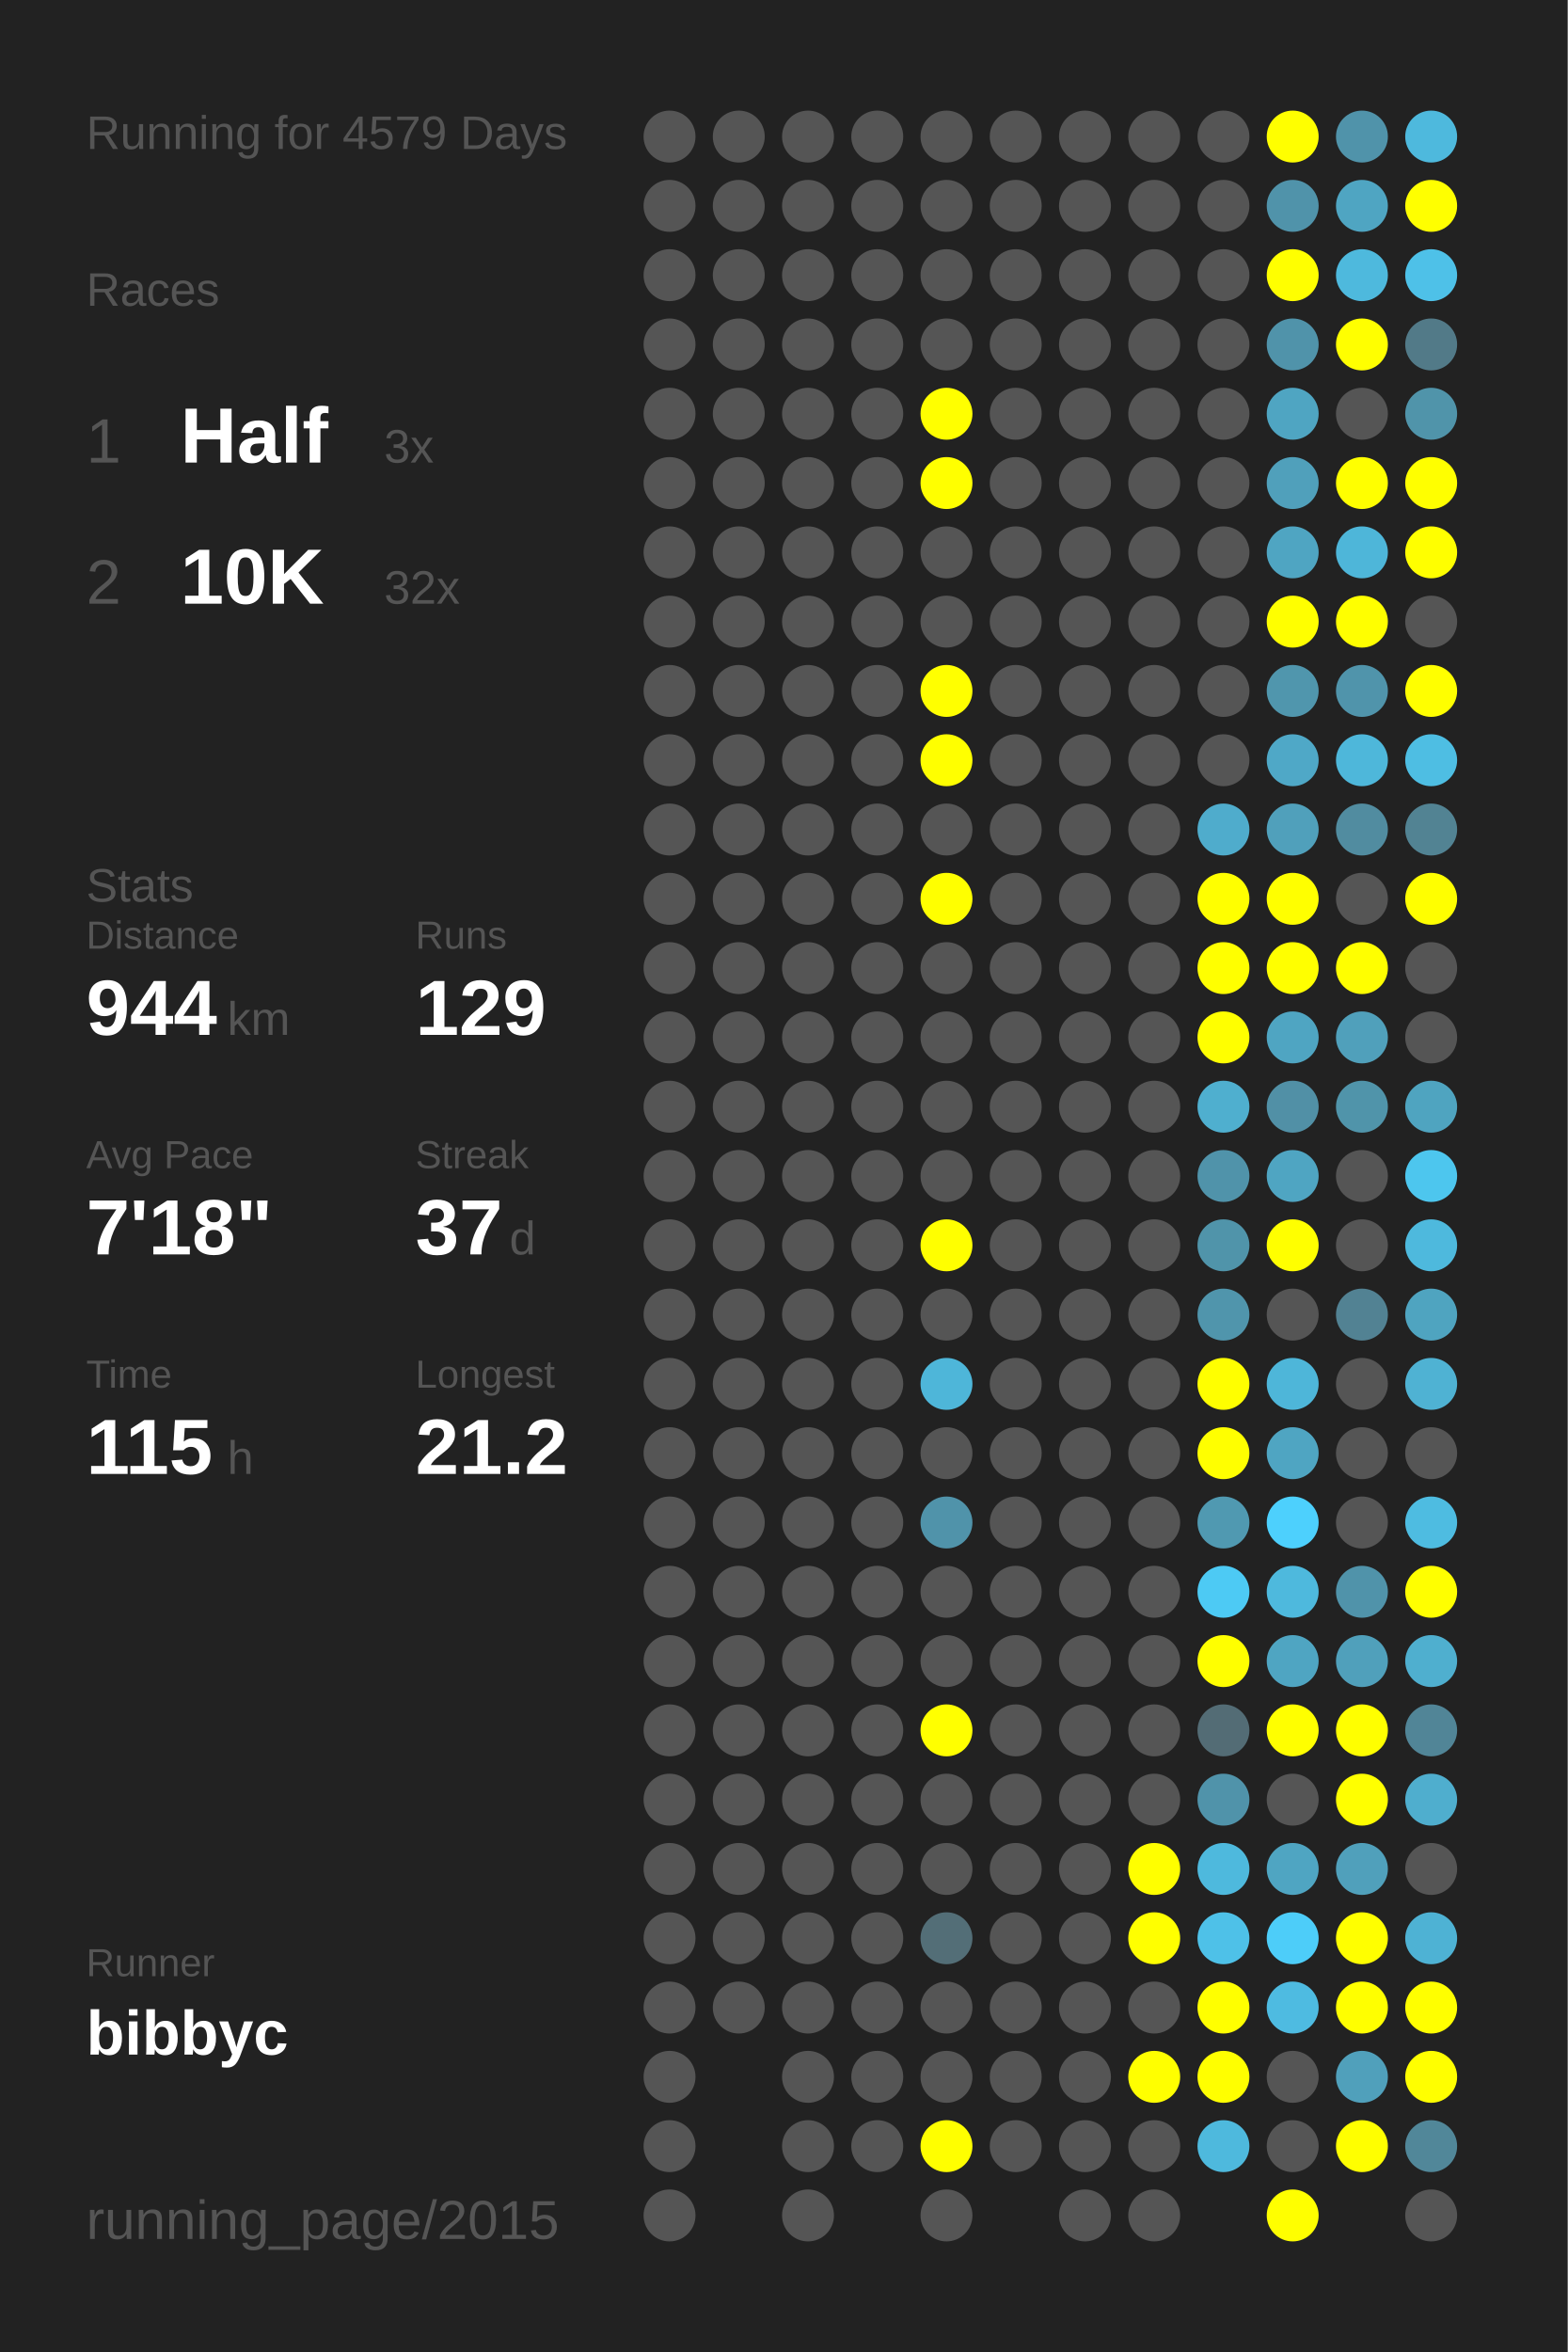
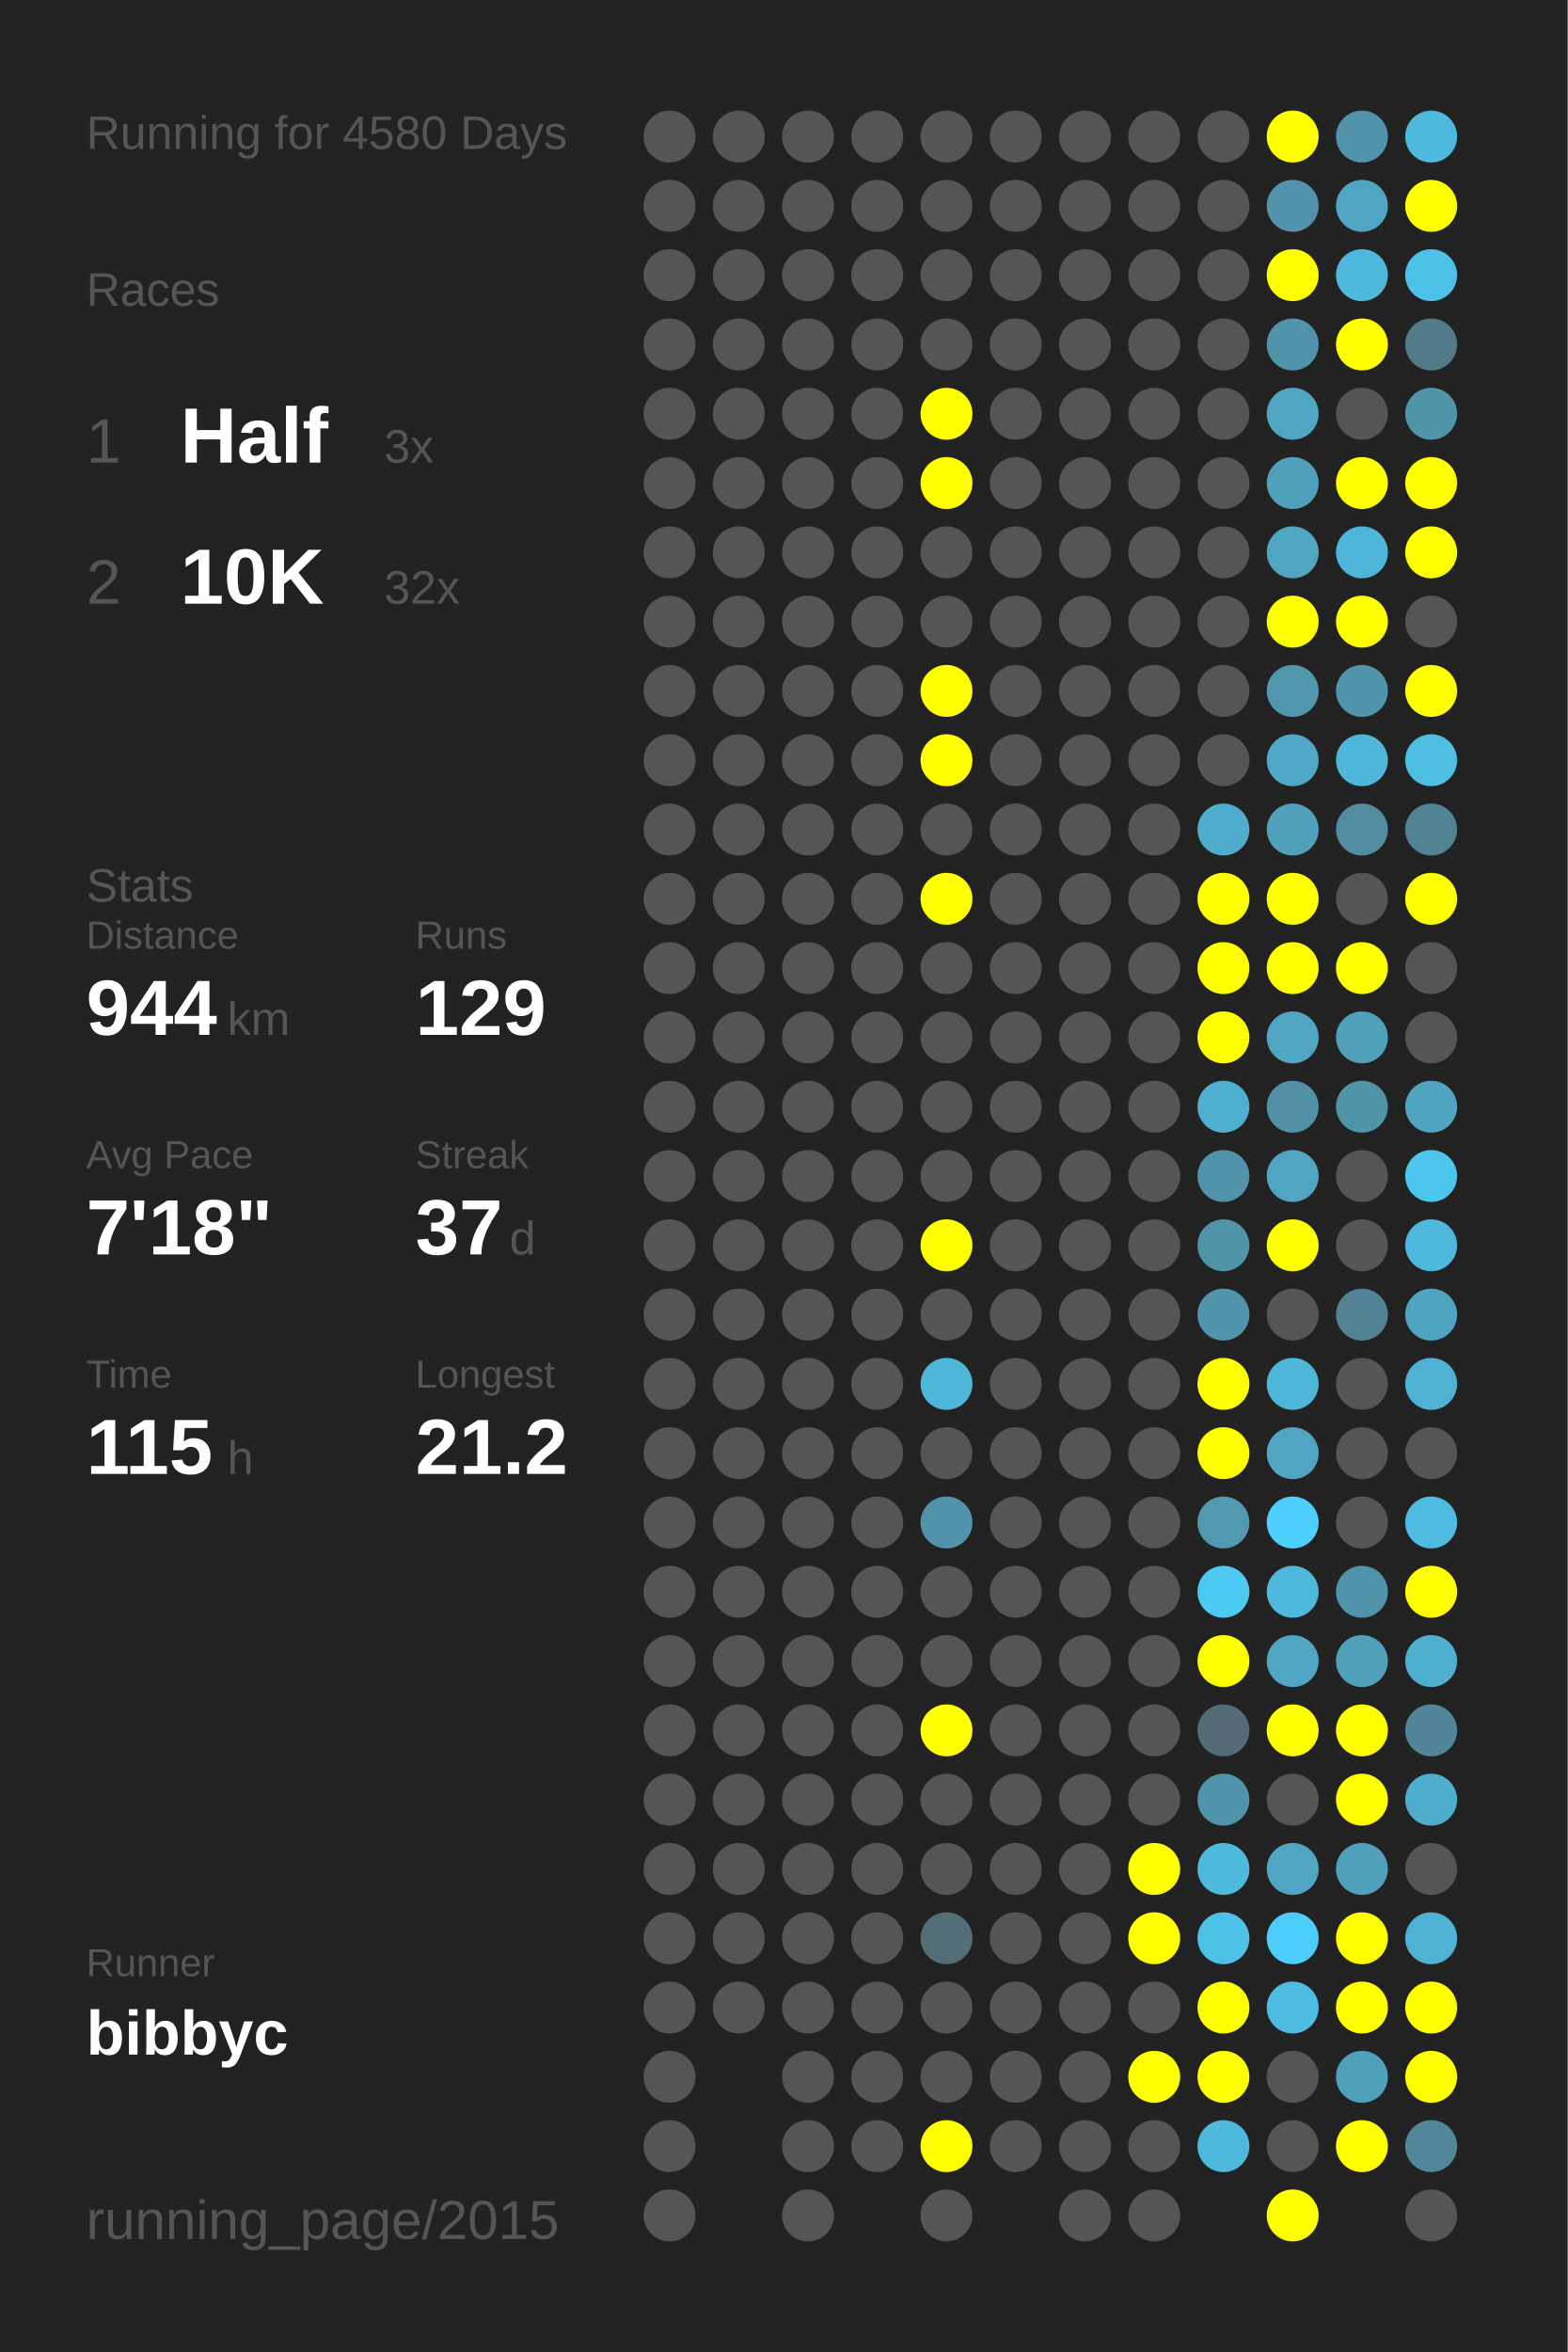
<svg xmlns="http://www.w3.org/2000/svg" baseProfile="full" height="300mm" version="1.1" viewBox="0,0,200,300" width="200mm">
  <defs />
  <rect fill="#222222" height="300" width="200" x="0" y="0" />
-   <text fill="#555555" style="font-size:6px; font-family:Arial;" x="11" y="19">Running for 4579 Days</text>
+   <text fill="#555555" style="font-size:6px; font-family:Arial;" x="11" y="19">Running for 4580 Days</text>
  <text fill="#555555" style="font-size:6px; font-family:Arial;" x="11" y="39">Races</text>
  <text fill="#555555" style="font-size:8px; font-family:Arial;" x="11" y="59">1</text>
  <text fill="#FFFFFF" style="font-size:10px; font-family:Arial; font-weight:bold;" x="23" y="59">Half</text>
  <text fill="#555555" style="font-size:6px; font-family:Arial;" x="49" y="59">3x</text>
  <text fill="#555555" style="font-size:8px; font-family:Arial;" x="11" y="77">2</text>
  <text fill="#FFFFFF" style="font-size:10px; font-family:Arial; font-weight:bold;" x="23" y="77">10K</text>
  <text fill="#555555" style="font-size:6px; font-family:Arial;" x="49" y="77">32x</text>
  <text fill="#555555" style="font-size:6px; font-family:Arial;" x="11" y="115">Stats</text>
  <text fill="#555555" style="font-size:5px; font-family:Arial;" x="11" y="121">Distance</text>
  <text fill="#FFFFFF" style="font-size:10px; font-family:Arial; font-weight:bold;" x="11" y="132">944</text>
  <text fill="#555555" style="font-size:6px; font-family:Arial;" x="29" y="132">km</text>
  <text fill="#555555" style="font-size:5px; font-family:Arial;" x="53" y="121">Runs</text>
  <text fill="#FFFFFF" style="font-size:10px; font-family:Arial; font-weight:bold;" x="53" y="132">129</text>
  <text fill="#555555" style="font-size:5px; font-family:Arial;" x="11" y="149">Avg Pace</text>
  <text fill="#FFFFFF" style="font-size:10px; font-family:Arial; font-weight:bold;" x="11" y="160">7'18"</text>
  <text fill="#555555" style="font-size:5px; font-family:Arial;" x="53" y="149">Streak</text>
  <text fill="#FFFFFF" style="font-size:10px; font-family:Arial; font-weight:bold;" x="53" y="160">37</text>
  <text fill="#555555" style="font-size:6px; font-family:Arial;" x="65" y="160">d</text>
  <text fill="#555555" style="font-size:5px; font-family:Arial;" x="11" y="177">Time</text>
  <text fill="#FFFFFF" style="font-size:10px; font-family:Arial; font-weight:bold;" x="11" y="188">115</text>
  <text fill="#555555" style="font-size:6px; font-family:Arial;" x="29" y="188">h</text>
  <text fill="#555555" style="font-size:5px; font-family:Arial;" x="53" y="177">Longest</text>
  <text fill="#FFFFFF" style="font-size:10px; font-family:Arial; font-weight:bold;" x="53" y="188">21.2</text>
  <text fill="#555555" style="font-size:5px; font-family:Arial;" x="11" y="252.065">Runner</text>
  <text fill="#FFFFFF" style="font-size:8px; font-family:Arial; font-weight:bold;" x="11" y="262.065">bibbyc</text>
  <text fill="#555555" style="font-size:7px; font-family:Arial;" x="11" y="285.581">running_page/2015</text>
  <circle cx="85.417" cy="17.419" fill="#555555" r="3.312" />
  <circle cx="85.417" cy="26.258" fill="#555555" r="3.312" />
  <circle cx="85.417" cy="35.097" fill="#555555" r="3.312" />
  <circle cx="85.417" cy="43.935" fill="#555555" r="3.312" />
  <circle cx="85.417" cy="52.774" fill="#555555" r="3.312" />
  <circle cx="85.417" cy="61.613" fill="#555555" r="3.312" />
  <circle cx="85.417" cy="70.452" fill="#555555" r="3.312" />
  <circle cx="85.417" cy="79.29" fill="#555555" r="3.312" />
  <circle cx="85.417" cy="88.129" fill="#555555" r="3.312" />
  <circle cx="85.417" cy="96.968" fill="#555555" r="3.312" />
  <circle cx="85.417" cy="105.806" fill="#555555" r="3.312" />
  <circle cx="85.417" cy="114.645" fill="#555555" r="3.312" />
  <circle cx="85.417" cy="123.484" fill="#555555" r="3.312" />
  <circle cx="85.417" cy="132.323" fill="#555555" r="3.312" />
  <circle cx="85.417" cy="141.161" fill="#555555" r="3.312" />
  <circle cx="85.417" cy="150" fill="#555555" r="3.312" />
  <circle cx="85.417" cy="158.839" fill="#555555" r="3.312" />
  <circle cx="85.417" cy="167.677" fill="#555555" r="3.312" />
  <circle cx="85.417" cy="176.516" fill="#555555" r="3.312" />
  <circle cx="85.417" cy="185.355" fill="#555555" r="3.312" />
  <circle cx="85.417" cy="194.194" fill="#555555" r="3.312" />
  <circle cx="85.417" cy="203.032" fill="#555555" r="3.312" />
  <circle cx="85.417" cy="211.871" fill="#555555" r="3.312" />
  <circle cx="85.417" cy="220.71" fill="#555555" r="3.312" />
  <circle cx="85.417" cy="229.548" fill="#555555" r="3.312" />
  <circle cx="85.417" cy="238.387" fill="#555555" r="3.312" />
  <circle cx="85.417" cy="247.226" fill="#555555" r="3.312" />
  <circle cx="85.417" cy="256.065" fill="#555555" r="3.312" />
  <circle cx="85.417" cy="264.903" fill="#555555" r="3.312" />
  <circle cx="85.417" cy="273.742" fill="#555555" r="3.312" />
  <circle cx="85.417" cy="282.581" fill="#555555" r="3.312" />
  <circle cx="94.25" cy="17.419" fill="#555555" r="3.312" />
  <circle cx="94.25" cy="26.258" fill="#555555" r="3.312" />
  <circle cx="94.25" cy="35.097" fill="#555555" r="3.312" />
  <circle cx="94.25" cy="43.935" fill="#555555" r="3.312" />
  <circle cx="94.25" cy="52.774" fill="#555555" r="3.312" />
  <circle cx="94.25" cy="61.613" fill="#555555" r="3.312" />
  <circle cx="94.25" cy="70.452" fill="#555555" r="3.312" />
  <circle cx="94.25" cy="79.29" fill="#555555" r="3.312" />
  <circle cx="94.25" cy="88.129" fill="#555555" r="3.312" />
  <circle cx="94.25" cy="96.968" fill="#555555" r="3.312" />
  <circle cx="94.25" cy="105.806" fill="#555555" r="3.312" />
  <circle cx="94.25" cy="114.645" fill="#555555" r="3.312" />
  <circle cx="94.25" cy="123.484" fill="#555555" r="3.312" />
  <circle cx="94.25" cy="132.323" fill="#555555" r="3.312" />
  <circle cx="94.25" cy="141.161" fill="#555555" r="3.312" />
  <circle cx="94.25" cy="150" fill="#555555" r="3.312" />
  <circle cx="94.25" cy="158.839" fill="#555555" r="3.312" />
  <circle cx="94.25" cy="167.677" fill="#555555" r="3.312" />
  <circle cx="94.25" cy="176.516" fill="#555555" r="3.312" />
  <circle cx="94.25" cy="185.355" fill="#555555" r="3.312" />
  <circle cx="94.25" cy="194.194" fill="#555555" r="3.312" />
  <circle cx="94.25" cy="203.032" fill="#555555" r="3.312" />
  <circle cx="94.25" cy="211.871" fill="#555555" r="3.312" />
  <circle cx="94.25" cy="220.71" fill="#555555" r="3.312" />
  <circle cx="94.25" cy="229.548" fill="#555555" r="3.312" />
  <circle cx="94.25" cy="238.387" fill="#555555" r="3.312" />
  <circle cx="94.25" cy="247.226" fill="#555555" r="3.312" />
  <circle cx="94.25" cy="256.065" fill="#555555" r="3.312" />
  <circle cx="103.083" cy="17.419" fill="#555555" r="3.312" />
  <circle cx="103.083" cy="26.258" fill="#555555" r="3.312" />
  <circle cx="103.083" cy="35.097" fill="#555555" r="3.312" />
  <circle cx="103.083" cy="43.935" fill="#555555" r="3.312" />
  <circle cx="103.083" cy="52.774" fill="#555555" r="3.312" />
  <circle cx="103.083" cy="61.613" fill="#555555" r="3.312" />
  <circle cx="103.083" cy="70.452" fill="#555555" r="3.312" />
  <circle cx="103.083" cy="79.29" fill="#555555" r="3.312" />
  <circle cx="103.083" cy="88.129" fill="#555555" r="3.312" />
  <circle cx="103.083" cy="96.968" fill="#555555" r="3.312" />
  <circle cx="103.083" cy="105.806" fill="#555555" r="3.312" />
  <circle cx="103.083" cy="114.645" fill="#555555" r="3.312" />
  <circle cx="103.083" cy="123.484" fill="#555555" r="3.312" />
  <circle cx="103.083" cy="132.323" fill="#555555" r="3.312" />
  <circle cx="103.083" cy="141.161" fill="#555555" r="3.312" />
  <circle cx="103.083" cy="150" fill="#555555" r="3.312" />
  <circle cx="103.083" cy="158.839" fill="#555555" r="3.312" />
  <circle cx="103.083" cy="167.677" fill="#555555" r="3.312" />
  <circle cx="103.083" cy="176.516" fill="#555555" r="3.312" />
  <circle cx="103.083" cy="185.355" fill="#555555" r="3.312" />
  <circle cx="103.083" cy="194.194" fill="#555555" r="3.312" />
  <circle cx="103.083" cy="203.032" fill="#555555" r="3.312" />
  <circle cx="103.083" cy="211.871" fill="#555555" r="3.312" />
  <circle cx="103.083" cy="220.71" fill="#555555" r="3.312" />
  <circle cx="103.083" cy="229.548" fill="#555555" r="3.312" />
  <circle cx="103.083" cy="238.387" fill="#555555" r="3.312" />
  <circle cx="103.083" cy="247.226" fill="#555555" r="3.312" />
  <circle cx="103.083" cy="256.065" fill="#555555" r="3.312" />
  <circle cx="103.083" cy="264.903" fill="#555555" r="3.312" />
  <circle cx="103.083" cy="273.742" fill="#555555" r="3.312" />
  <circle cx="103.083" cy="282.581" fill="#555555" r="3.312" />
  <circle cx="111.917" cy="17.419" fill="#555555" r="3.312" />
  <circle cx="111.917" cy="26.258" fill="#555555" r="3.312" />
  <circle cx="111.917" cy="35.097" fill="#555555" r="3.312" />
  <circle cx="111.917" cy="43.935" fill="#555555" r="3.312" />
  <circle cx="111.917" cy="52.774" fill="#555555" r="3.312" />
  <circle cx="111.917" cy="61.613" fill="#555555" r="3.312" />
  <circle cx="111.917" cy="70.452" fill="#555555" r="3.312" />
  <circle cx="111.917" cy="79.29" fill="#555555" r="3.312" />
  <circle cx="111.917" cy="88.129" fill="#555555" r="3.312" />
  <circle cx="111.917" cy="96.968" fill="#555555" r="3.312" />
  <circle cx="111.917" cy="105.806" fill="#555555" r="3.312" />
  <circle cx="111.917" cy="114.645" fill="#555555" r="3.312" />
  <circle cx="111.917" cy="123.484" fill="#555555" r="3.312" />
  <circle cx="111.917" cy="132.323" fill="#555555" r="3.312" />
  <circle cx="111.917" cy="141.161" fill="#555555" r="3.312" />
  <circle cx="111.917" cy="150" fill="#555555" r="3.312" />
  <circle cx="111.917" cy="158.839" fill="#555555" r="3.312" />
  <circle cx="111.917" cy="167.677" fill="#555555" r="3.312" />
  <circle cx="111.917" cy="176.516" fill="#555555" r="3.312" />
  <circle cx="111.917" cy="185.355" fill="#555555" r="3.312" />
  <circle cx="111.917" cy="194.194" fill="#555555" r="3.312" />
  <circle cx="111.917" cy="203.032" fill="#555555" r="3.312" />
  <circle cx="111.917" cy="211.871" fill="#555555" r="3.312" />
  <circle cx="111.917" cy="220.71" fill="#555555" r="3.312" />
  <circle cx="111.917" cy="229.548" fill="#555555" r="3.312" />
  <circle cx="111.917" cy="238.387" fill="#555555" r="3.312" />
  <circle cx="111.917" cy="247.226" fill="#555555" r="3.312" />
  <circle cx="111.917" cy="256.065" fill="#555555" r="3.312" />
  <circle cx="111.917" cy="264.903" fill="#555555" r="3.312" />
  <circle cx="111.917" cy="273.742" fill="#555555" r="3.312" />
  <circle cx="120.75" cy="17.419" fill="#555555" r="3.312" />
  <circle cx="120.75" cy="26.258" fill="#555555" r="3.312" />
  <circle cx="120.75" cy="35.097" fill="#555555" r="3.312" />
  <circle cx="120.75" cy="43.935" fill="#555555" r="3.312" />
  <circle cx="120.75" cy="52.774" fill="#FFFF00" r="3.312" />
  <circle cx="120.75" cy="61.613" fill="#FFFF00" r="3.312" />
  <circle cx="120.75" cy="70.452" fill="#555555" r="3.312" />
  <circle cx="120.75" cy="79.29" fill="#555555" r="3.312" />
  <circle cx="120.75" cy="88.129" fill="#FFFF00" r="3.312" />
  <circle cx="120.75" cy="96.968" fill="#FFFF00" r="3.312" />
  <circle cx="120.75" cy="105.806" fill="#555555" r="3.312" />
  <circle cx="120.75" cy="114.645" fill="#FFFF00" r="3.312" />
  <circle cx="120.75" cy="123.484" fill="#555555" r="3.312" />
  <circle cx="120.75" cy="132.323" fill="#555555" r="3.312" />
  <circle cx="120.75" cy="141.161" fill="#555555" r="3.312" />
  <circle cx="120.75" cy="150" fill="#555555" r="3.312" />
  <circle cx="120.75" cy="158.839" fill="#FFFF00" r="3.312" />
  <circle cx="120.75" cy="167.677" fill="#555555" r="3.312" />
  <circle cx="120.75" cy="176.516" fill="#4eb6d9" r="3.312" />
  <circle cx="120.75" cy="185.355" fill="#555555" r="3.312" />
  <circle cx="120.75" cy="194.194" fill="#5093aa" r="3.312" />
  <circle cx="120.75" cy="203.032" fill="#555555" r="3.312" />
  <circle cx="120.75" cy="211.871" fill="#555555" r="3.312" />
  <circle cx="120.75" cy="220.71" fill="#FFFF00" r="3.312" />
  <circle cx="120.75" cy="229.548" fill="#555555" r="3.312" />
  <circle cx="120.75" cy="238.387" fill="#555555" r="3.312" />
  <circle cx="120.75" cy="247.226" fill="#536e77" r="3.312" />
  <circle cx="120.75" cy="256.065" fill="#555555" r="3.312" />
  <circle cx="120.75" cy="264.903" fill="#555555" r="3.312" />
  <circle cx="120.75" cy="273.742" fill="#FFFF00" r="3.312" />
  <circle cx="120.75" cy="282.581" fill="#555555" r="3.312" />
  <circle cx="129.583" cy="17.419" fill="#555555" r="3.312" />
  <circle cx="129.583" cy="26.258" fill="#555555" r="3.312" />
  <circle cx="129.583" cy="35.097" fill="#555555" r="3.312" />
  <circle cx="129.583" cy="43.935" fill="#555555" r="3.312" />
  <circle cx="129.583" cy="52.774" fill="#555555" r="3.312" />
  <circle cx="129.583" cy="61.613" fill="#555555" r="3.312" />
  <circle cx="129.583" cy="70.452" fill="#555555" r="3.312" />
  <circle cx="129.583" cy="79.29" fill="#555555" r="3.312" />
  <circle cx="129.583" cy="88.129" fill="#555555" r="3.312" />
  <circle cx="129.583" cy="96.968" fill="#555555" r="3.312" />
  <circle cx="129.583" cy="105.806" fill="#555555" r="3.312" />
  <circle cx="129.583" cy="114.645" fill="#555555" r="3.312" />
  <circle cx="129.583" cy="123.484" fill="#555555" r="3.312" />
  <circle cx="129.583" cy="132.323" fill="#555555" r="3.312" />
  <circle cx="129.583" cy="141.161" fill="#555555" r="3.312" />
  <circle cx="129.583" cy="150" fill="#555555" r="3.312" />
  <circle cx="129.583" cy="158.839" fill="#555555" r="3.312" />
  <circle cx="129.583" cy="167.677" fill="#555555" r="3.312" />
  <circle cx="129.583" cy="176.516" fill="#555555" r="3.312" />
  <circle cx="129.583" cy="185.355" fill="#555555" r="3.312" />
  <circle cx="129.583" cy="194.194" fill="#555555" r="3.312" />
  <circle cx="129.583" cy="203.032" fill="#555555" r="3.312" />
  <circle cx="129.583" cy="211.871" fill="#555555" r="3.312" />
  <circle cx="129.583" cy="220.71" fill="#555555" r="3.312" />
  <circle cx="129.583" cy="229.548" fill="#555555" r="3.312" />
  <circle cx="129.583" cy="238.387" fill="#555555" r="3.312" />
  <circle cx="129.583" cy="247.226" fill="#555555" r="3.312" />
  <circle cx="129.583" cy="256.065" fill="#555555" r="3.312" />
  <circle cx="129.583" cy="264.903" fill="#555555" r="3.312" />
  <circle cx="129.583" cy="273.742" fill="#555555" r="3.312" />
  <circle cx="138.417" cy="17.419" fill="#555555" r="3.312" />
  <circle cx="138.417" cy="26.258" fill="#555555" r="3.312" />
  <circle cx="138.417" cy="35.097" fill="#555555" r="3.312" />
  <circle cx="138.417" cy="43.935" fill="#555555" r="3.312" />
  <circle cx="138.417" cy="52.774" fill="#555555" r="3.312" />
  <circle cx="138.417" cy="61.613" fill="#555555" r="3.312" />
  <circle cx="138.417" cy="70.452" fill="#555555" r="3.312" />
  <circle cx="138.417" cy="79.29" fill="#555555" r="3.312" />
  <circle cx="138.417" cy="88.129" fill="#555555" r="3.312" />
  <circle cx="138.417" cy="96.968" fill="#555555" r="3.312" />
  <circle cx="138.417" cy="105.806" fill="#555555" r="3.312" />
  <circle cx="138.417" cy="114.645" fill="#555555" r="3.312" />
  <circle cx="138.417" cy="123.484" fill="#555555" r="3.312" />
  <circle cx="138.417" cy="132.323" fill="#555555" r="3.312" />
  <circle cx="138.417" cy="141.161" fill="#555555" r="3.312" />
  <circle cx="138.417" cy="150" fill="#555555" r="3.312" />
  <circle cx="138.417" cy="158.839" fill="#555555" r="3.312" />
  <circle cx="138.417" cy="167.677" fill="#555555" r="3.312" />
  <circle cx="138.417" cy="176.516" fill="#555555" r="3.312" />
  <circle cx="138.417" cy="185.355" fill="#555555" r="3.312" />
  <circle cx="138.417" cy="194.194" fill="#555555" r="3.312" />
  <circle cx="138.417" cy="203.032" fill="#555555" r="3.312" />
  <circle cx="138.417" cy="211.871" fill="#555555" r="3.312" />
  <circle cx="138.417" cy="220.71" fill="#555555" r="3.312" />
  <circle cx="138.417" cy="229.548" fill="#555555" r="3.312" />
  <circle cx="138.417" cy="238.387" fill="#555555" r="3.312" />
  <circle cx="138.417" cy="247.226" fill="#555555" r="3.312" />
  <circle cx="138.417" cy="256.065" fill="#555555" r="3.312" />
  <circle cx="138.417" cy="264.903" fill="#555555" r="3.312" />
  <circle cx="138.417" cy="273.742" fill="#555555" r="3.312" />
  <circle cx="138.417" cy="282.581" fill="#555555" r="3.312" />
  <circle cx="147.25" cy="17.419" fill="#555555" r="3.312" />
  <circle cx="147.25" cy="26.258" fill="#555555" r="3.312" />
  <circle cx="147.25" cy="35.097" fill="#555555" r="3.312" />
  <circle cx="147.25" cy="43.935" fill="#555555" r="3.312" />
  <circle cx="147.25" cy="52.774" fill="#555555" r="3.312" />
  <circle cx="147.25" cy="61.613" fill="#555555" r="3.312" />
  <circle cx="147.25" cy="70.452" fill="#555555" r="3.312" />
  <circle cx="147.25" cy="79.29" fill="#555555" r="3.312" />
  <circle cx="147.25" cy="88.129" fill="#555555" r="3.312" />
  <circle cx="147.25" cy="96.968" fill="#555555" r="3.312" />
  <circle cx="147.25" cy="105.806" fill="#555555" r="3.312" />
  <circle cx="147.25" cy="114.645" fill="#555555" r="3.312" />
  <circle cx="147.25" cy="123.484" fill="#555555" r="3.312" />
  <circle cx="147.25" cy="132.323" fill="#555555" r="3.312" />
  <circle cx="147.25" cy="141.161" fill="#555555" r="3.312" />
  <circle cx="147.25" cy="150" fill="#555555" r="3.312" />
  <circle cx="147.25" cy="158.839" fill="#555555" r="3.312" />
  <circle cx="147.25" cy="167.677" fill="#555555" r="3.312" />
  <circle cx="147.25" cy="176.516" fill="#555555" r="3.312" />
  <circle cx="147.25" cy="185.355" fill="#555555" r="3.312" />
  <circle cx="147.25" cy="194.194" fill="#555555" r="3.312" />
  <circle cx="147.25" cy="203.032" fill="#555555" r="3.312" />
  <circle cx="147.25" cy="211.871" fill="#555555" r="3.312" />
  <circle cx="147.25" cy="220.71" fill="#555555" r="3.312" />
  <circle cx="147.25" cy="229.548" fill="#555555" r="3.312" />
  <circle cx="147.25" cy="238.387" fill="#FFFF00" r="3.312" />
  <circle cx="147.25" cy="247.226" fill="#FFFF00" r="3.312" />
  <circle cx="147.25" cy="256.065" fill="#555555" r="3.312" />
  <circle cx="147.25" cy="264.903" fill="#FFFF00" r="3.312" />
  <circle cx="147.25" cy="273.742" fill="#555555" r="3.312" />
  <circle cx="147.25" cy="282.581" fill="#555555" r="3.312" />
  <circle cx="156.083" cy="17.419" fill="#555555" r="3.312" />
  <circle cx="156.083" cy="26.258" fill="#555555" r="3.312" />
  <circle cx="156.083" cy="35.097" fill="#555555" r="3.312" />
  <circle cx="156.083" cy="43.935" fill="#555555" r="3.312" />
  <circle cx="156.083" cy="52.774" fill="#555555" r="3.312" />
  <circle cx="156.083" cy="61.613" fill="#555555" r="3.312" />
  <circle cx="156.083" cy="70.452" fill="#555555" r="3.312" />
  <circle cx="156.083" cy="79.29" fill="#555555" r="3.312" />
  <circle cx="156.083" cy="88.129" fill="#555555" r="3.312" />
  <circle cx="156.083" cy="96.968" fill="#555555" r="3.312" />
  <circle cx="156.083" cy="105.806" fill="#4faccc" r="3.312" />
  <circle cx="156.083" cy="114.645" fill="#FFFF00" r="3.312" />
  <circle cx="156.083" cy="123.484" fill="#FFFF00" r="3.312" />
  <circle cx="156.083" cy="132.323" fill="#FFFF00" r="3.312" />
  <circle cx="156.083" cy="141.161" fill="#4fafcf" r="3.312" />
  <circle cx="156.083" cy="150" fill="#5093aa" r="3.312" />
  <circle cx="156.083" cy="158.839" fill="#5094aa" r="3.312" />
  <circle cx="156.083" cy="167.677" fill="#5095ac" r="3.312" />
  <circle cx="156.083" cy="176.516" fill="#FFFF00" r="3.312" />
  <circle cx="156.083" cy="185.355" fill="#FFFF00" r="3.312" />
  <circle cx="156.083" cy="194.194" fill="#5099b1" r="3.312" />
  <circle cx="156.083" cy="203.032" fill="#4dcaf4" r="3.312" />
  <circle cx="156.083" cy="211.871" fill="#FFFF00" r="3.312" />
  <circle cx="156.083" cy="220.71" fill="#536c75" r="3.312" />
  <circle cx="156.083" cy="229.548" fill="#5093aa" r="3.312" />
  <circle cx="156.083" cy="238.387" fill="#4eb9dd" r="3.312" />
  <circle cx="156.083" cy="247.226" fill="#4ec1e8" r="3.312" />
  <circle cx="156.083" cy="256.065" fill="#FFFF00" r="3.312" />
  <circle cx="156.083" cy="264.903" fill="#FFFF00" r="3.312" />
  <circle cx="156.083" cy="273.742" fill="#4eb9dd" r="3.312" />
  <circle cx="164.917" cy="17.419" fill="#FFFF00" r="3.312" />
  <circle cx="164.917" cy="26.258" fill="#5093aa" r="3.312" />
  <circle cx="164.917" cy="35.097" fill="#FFFF00" r="3.312" />
  <circle cx="164.917" cy="43.935" fill="#5093aa" r="3.312" />
  <circle cx="164.917" cy="52.774" fill="#4fa5c2" r="3.312" />
  <circle cx="164.917" cy="61.613" fill="#50a0bb" r="3.312" />
  <circle cx="164.917" cy="70.452" fill="#4fa5c2" r="3.312" />
  <circle cx="164.917" cy="79.29" fill="#FFFF00" r="3.312" />
  <circle cx="164.917" cy="88.129" fill="#5096ad" r="3.312" />
  <circle cx="164.917" cy="96.968" fill="#4fa8c7" r="3.312" />
  <circle cx="164.917" cy="105.806" fill="#50a0bb" r="3.312" />
  <circle cx="164.917" cy="114.645" fill="#FFFF00" r="3.312" />
  <circle cx="164.917" cy="123.484" fill="#FFFF00" r="3.312" />
  <circle cx="164.917" cy="132.323" fill="#4fa5c2" r="3.312" />
  <circle cx="164.917" cy="141.161" fill="#5190a6" r="3.312" />
  <circle cx="164.917" cy="150" fill="#4fa5c2" r="3.312" />
  <circle cx="164.917" cy="158.839" fill="#FFFF00" r="3.312" />
  <circle cx="164.917" cy="167.677" fill="#555555" r="3.312" />
  <circle cx="164.917" cy="176.516" fill="#4eb6d9" r="3.312" />
  <circle cx="164.917" cy="185.355" fill="#4fa5c2" r="3.312" />
  <circle cx="164.917" cy="194.194" fill="#4dd0fd" r="3.312" />
  <circle cx="164.917" cy="203.032" fill="#4eb9dd" r="3.312" />
  <circle cx="164.917" cy="211.871" fill="#4fa5c2" r="3.312" />
  <circle cx="164.917" cy="220.71" fill="#FFFF00" r="3.312" />
  <circle cx="164.917" cy="229.548" fill="#555555" r="3.312" />
  <circle cx="164.917" cy="238.387" fill="#4fa5c2" r="3.312" />
  <circle cx="164.917" cy="247.226" fill="#4dcdf9" r="3.312" />
  <circle cx="164.917" cy="256.065" fill="#4ebbe1" r="3.312" />
  <circle cx="164.917" cy="264.903" fill="#555555" r="3.312" />
  <circle cx="164.917" cy="273.742" fill="#555555" r="3.312" />
  <circle cx="164.917" cy="282.581" fill="#FFFF00" r="3.312" />
  <circle cx="173.75" cy="17.419" fill="#5093aa" r="3.312" />
  <circle cx="173.75" cy="26.258" fill="#4fa5c2" r="3.312" />
  <circle cx="173.75" cy="35.097" fill="#4eb9dd" r="3.312" />
  <circle cx="173.75" cy="43.935" fill="#FFFF00" r="3.312" />
  <circle cx="173.75" cy="52.774" fill="#555555" r="3.312" />
  <circle cx="173.75" cy="61.613" fill="#FFFF00" r="3.312" />
  <circle cx="173.75" cy="70.452" fill="#4eb6d9" r="3.312" />
  <circle cx="173.75" cy="79.29" fill="#FFFF00" r="3.312" />
  <circle cx="173.75" cy="88.129" fill="#5094ab" r="3.312" />
  <circle cx="173.75" cy="96.968" fill="#4eb7da" r="3.312" />
  <circle cx="173.75" cy="105.806" fill="#518ca0" r="3.312" />
  <circle cx="173.75" cy="114.645" fill="#555555" r="3.312" />
  <circle cx="173.75" cy="123.484" fill="#FFFF00" r="3.312" />
  <circle cx="173.75" cy="132.323" fill="#50a0bb" r="3.312" />
  <circle cx="173.75" cy="141.161" fill="#5094aa" r="3.312" />
  <circle cx="173.75" cy="150" fill="#555555" r="3.312" />
  <circle cx="173.75" cy="158.839" fill="#555555" r="3.312" />
  <circle cx="173.75" cy="167.677" fill="#528293" r="3.312" />
  <circle cx="173.75" cy="176.516" fill="#555555" r="3.312" />
  <circle cx="173.75" cy="185.355" fill="#555555" r="3.312" />
  <circle cx="173.75" cy="194.194" fill="#555555" r="3.312" />
  <circle cx="173.75" cy="203.032" fill="#5093aa" r="3.312" />
  <circle cx="173.75" cy="211.871" fill="#50a0bb" r="3.312" />
  <circle cx="173.75" cy="220.71" fill="#FFFF00" r="3.312" />
  <circle cx="173.75" cy="229.548" fill="#FFFF00" r="3.312" />
  <circle cx="173.75" cy="238.387" fill="#50a0bb" r="3.312" />
  <circle cx="173.75" cy="247.226" fill="#FFFF00" r="3.312" />
  <circle cx="173.75" cy="256.065" fill="#FFFF00" r="3.312" />
  <circle cx="173.75" cy="264.903" fill="#50a0bb" r="3.312" />
  <circle cx="173.75" cy="273.742" fill="#FFFF00" r="3.312" />
  <circle cx="182.583" cy="17.419" fill="#4eb9dd" r="3.312" />
  <circle cx="182.583" cy="26.258" fill="#FFFF00" r="3.312" />
  <circle cx="182.583" cy="35.097" fill="#4ec1e8" r="3.312" />
  <circle cx="182.583" cy="43.935" fill="#527a88" r="3.312" />
  <circle cx="182.583" cy="52.774" fill="#5094aa" r="3.312" />
  <circle cx="182.583" cy="61.613" fill="#FFFF00" r="3.312" />
  <circle cx="182.583" cy="70.452" fill="#FFFF00" r="3.312" />
  <circle cx="182.583" cy="79.29" fill="#555555" r="3.312" />
  <circle cx="182.583" cy="88.129" fill="#FFFF00" r="3.312" />
  <circle cx="182.583" cy="96.968" fill="#4ebee3" r="3.312" />
  <circle cx="182.583" cy="105.806" fill="#528393" r="3.312" />
  <circle cx="182.583" cy="114.645" fill="#FFFF00" r="3.312" />
  <circle cx="182.583" cy="123.484" fill="#555555" r="3.312" />
  <circle cx="182.583" cy="132.323" fill="#555555" r="3.312" />
  <circle cx="182.583" cy="141.161" fill="#4fa4c0" r="3.312" />
  <circle cx="182.583" cy="150" fill="#4dc6ee" r="3.312" />
  <circle cx="182.583" cy="158.839" fill="#4eb9dd" r="3.312" />
  <circle cx="182.583" cy="167.677" fill="#4fa4c0" r="3.312" />
  <circle cx="182.583" cy="176.516" fill="#4fb2d3" r="3.312" />
  <circle cx="182.583" cy="185.355" fill="#555555" r="3.312" />
  <circle cx="182.583" cy="194.194" fill="#4ebce1" r="3.312" />
  <circle cx="182.583" cy="203.032" fill="#FFFF00" r="3.312" />
  <circle cx="182.583" cy="211.871" fill="#4fafcf" r="3.312" />
  <circle cx="182.583" cy="220.71" fill="#518597" r="3.312" />
  <circle cx="182.583" cy="229.548" fill="#4faece" r="3.312" />
  <circle cx="182.583" cy="238.387" fill="#555555" r="3.312" />
  <circle cx="182.583" cy="247.226" fill="#4eb2d4" r="3.312" />
  <circle cx="182.583" cy="256.065" fill="#FFFF00" r="3.312" />
  <circle cx="182.583" cy="264.903" fill="#FFFF00" r="3.312" />
  <circle cx="182.583" cy="273.742" fill="#518799" r="3.312" />
  <circle cx="182.583" cy="282.581" fill="#555555" r="3.312" />
</svg>
